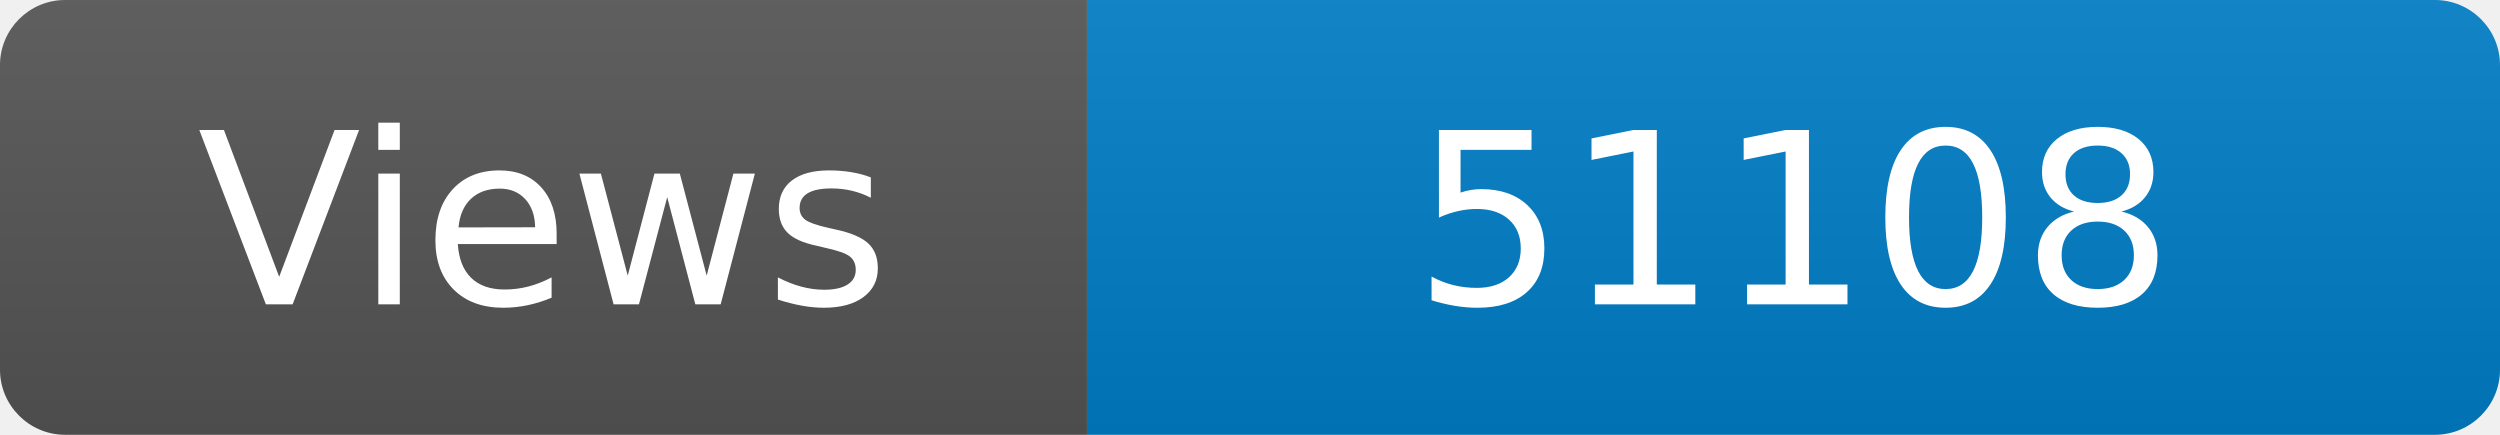
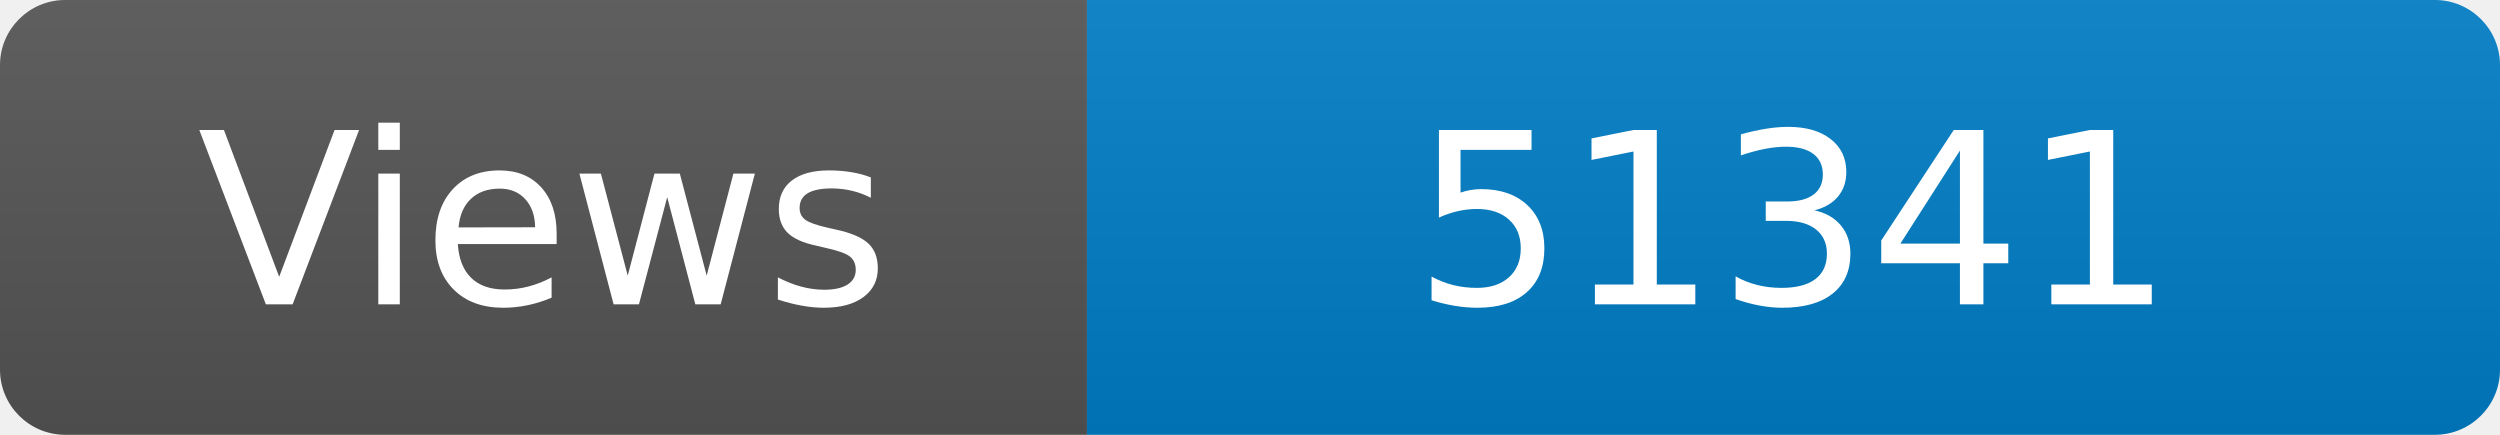
<svg xmlns="http://www.w3.org/2000/svg" width="115" height="20" role="img" aria-label="Maintained?: yes">
  <linearGradient id="s" x2="0" y2="100%">
    <stop offset="0" stop-color="#bbb" stop-opacity=".1" />
    <stop offset="1" stop-opacity=".1" />
  </linearGradient>
  <clipPath id="r">
    <rect width="115" height="20" rx="3" fill="#fff" />
  </clipPath>
  <g clip-path="url(#r)">
    <rect width="50" height="20" fill="#555" />
    <rect x="50" width="160" height="20" fill="#007ec6" />
    <rect width="115" height="20" fill="url(#s)" />
  </g>
  <g fill="#fff" text-anchor="middle" font-family="Verdana,Geneva,DejaVu Sans,sans-serif" font-size="110">
    <text x="250" y="140" transform="scale(.1)" fill="#fff">Views</text>
-     <text x="825" y="140" transform="scale(.1)" fill="#fff">51108</text>
+     <text x="825" y="140" transform="scale(.1)" fill="#fff">51341</text>
  </g>
</svg>
